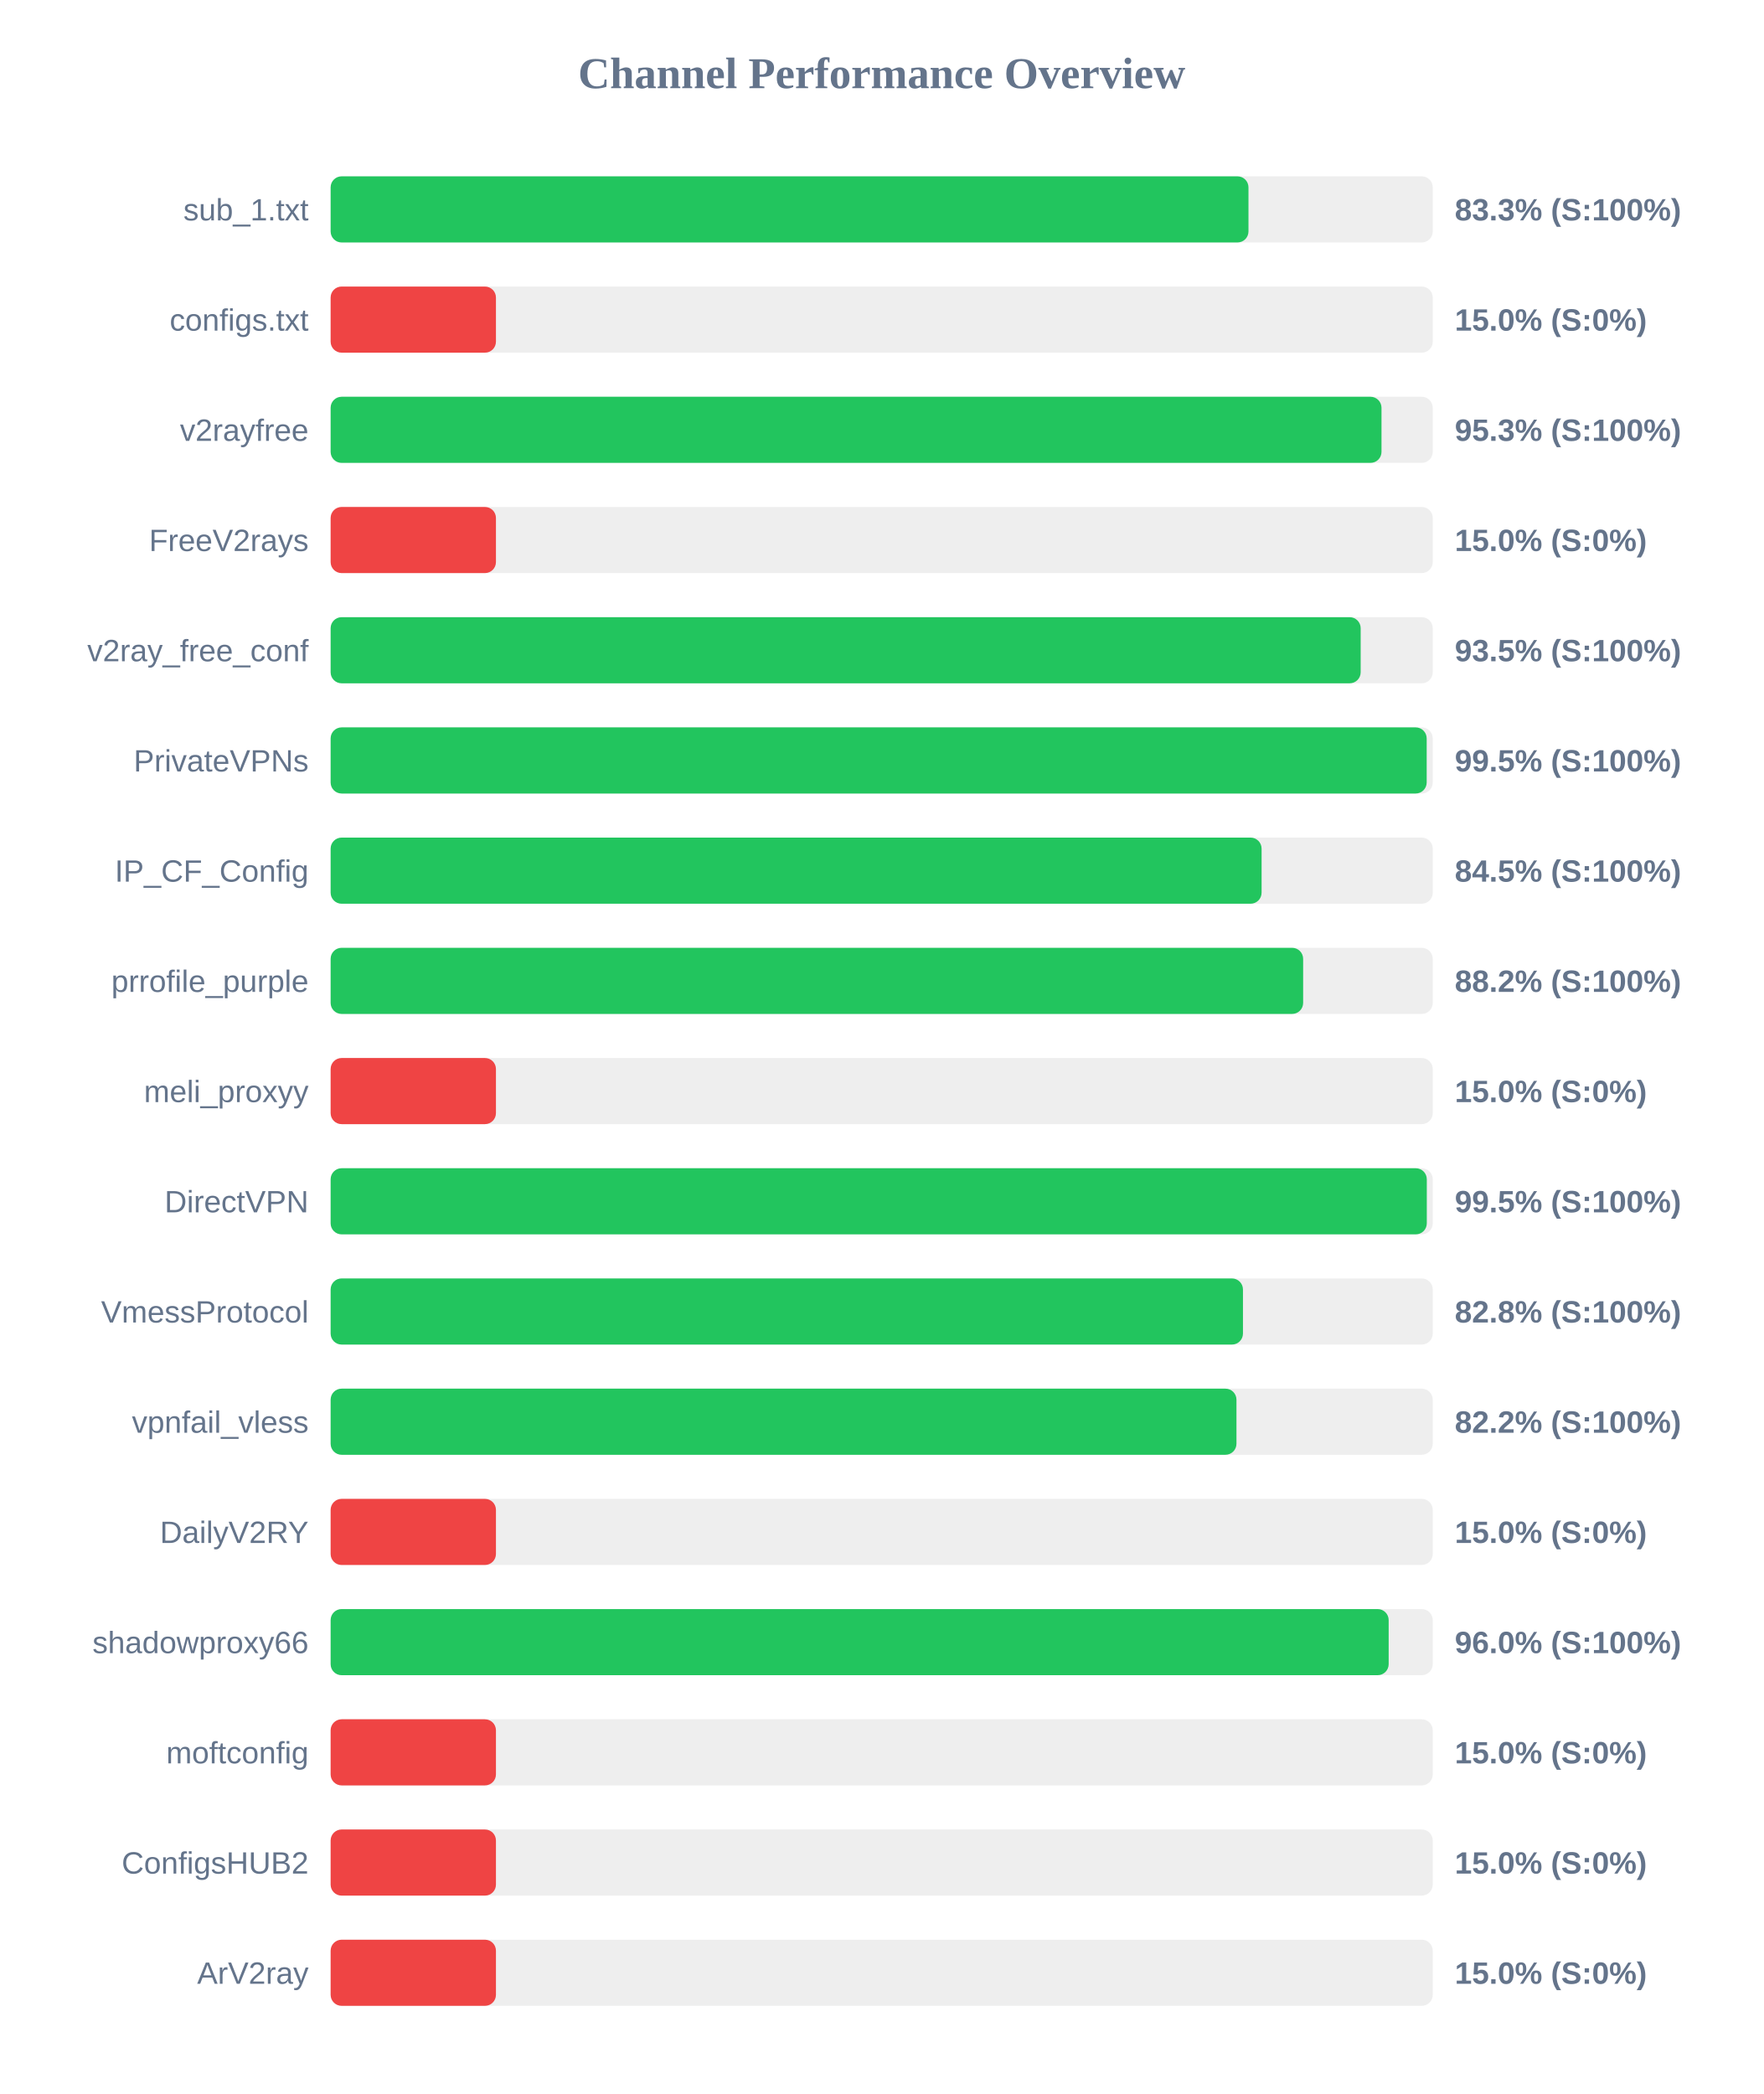
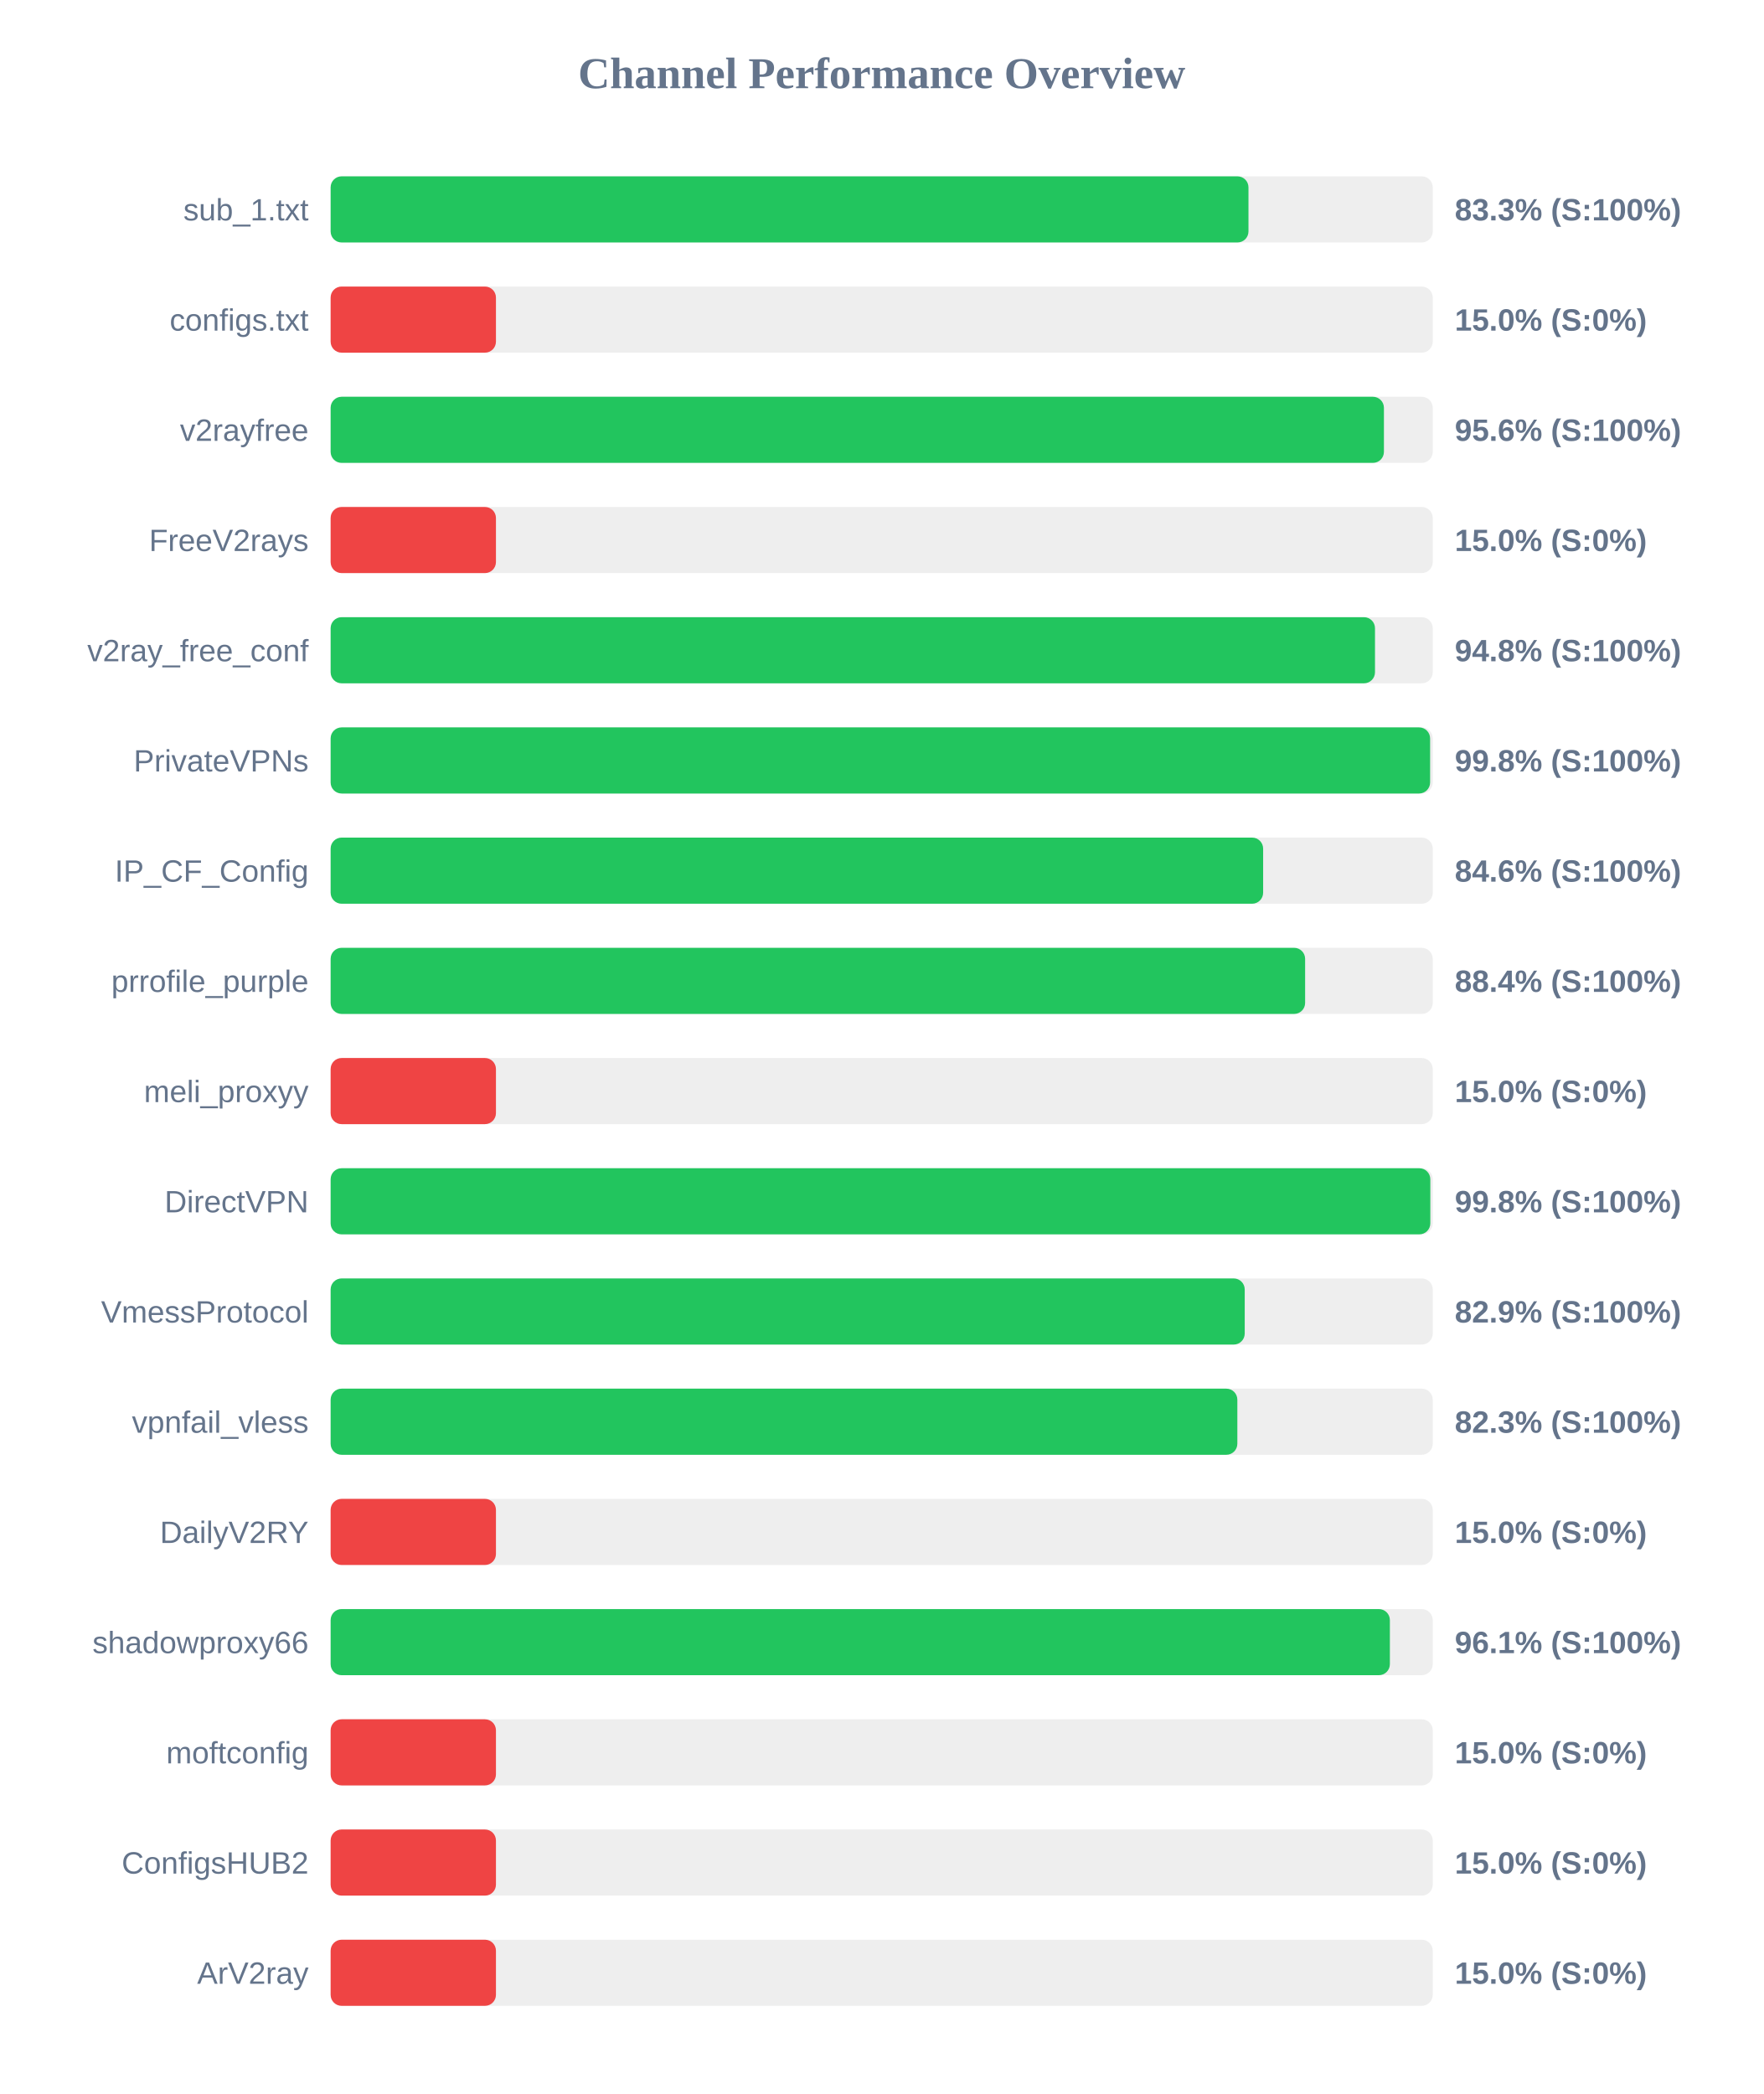
<svg xmlns="http://www.w3.org/2000/svg" width="800" height="950" version="1.1">
  <style>
        .row { font: 14px Arial; fill: #64748b; }
        .score { font: bold 14px Arial; fill: #64748b; }
    </style>
  <text x="400" y="40" text-anchor="middle" font-size="20px" font-weight="bold" fill="#64748b">Channel Performance Overview</text>
  <rect x="150" y="80" width="500" height="30" fill="#eee" rx="5" />
  <rect x="150" y="80" width="416.4" height="30" fill="#22c55e" rx="5" />
  <text x="140" y="100" text-anchor="end" class="row">sub_1.txt</text>
  <text x="660" y="100" text-anchor="start" class="score">83.3% (S:100%)</text>
  <rect x="150" y="130" width="500" height="30" fill="#eee" rx="5" />
  <rect x="150" y="130" width="75.0" height="30" fill="#ef4444" rx="5" />
  <text x="140" y="150" text-anchor="end" class="row">configs.txt</text>
  <text x="660" y="150" text-anchor="start" class="score">15.0% (S:0%)</text>
  <rect x="150" y="180" width="500" height="30" fill="#eee" rx="5" />
-   <rect x="150" y="180" width="476.75" height="30" fill="#22c55e" rx="5" />
+   <rect x="150" y="180" width="477.85" height="30" fill="#22c55e" rx="5" />
  <text x="140" y="200" text-anchor="end" class="row">v2rayfree</text>
-   <text x="660" y="200" text-anchor="start" class="score">95.3% (S:100%)</text>
+   <text x="660" y="200" text-anchor="start" class="score">95.6% (S:100%)</text>
  <rect x="150" y="230" width="500" height="30" fill="#eee" rx="5" />
  <rect x="150" y="230" width="75.0" height="30" fill="#ef4444" rx="5" />
  <text x="140" y="250" text-anchor="end" class="row">FreeV2rays</text>
  <text x="660" y="250" text-anchor="start" class="score">15.0% (S:0%)</text>
  <rect x="150" y="280" width="500" height="30" fill="#eee" rx="5" />
-   <rect x="150" y="280" width="467.3" height="30" fill="#22c55e" rx="5" />
+   <rect x="150" y="280" width="473.8" height="30" fill="#22c55e" rx="5" />
  <text x="140" y="300" text-anchor="end" class="row">v2ray_free_conf</text>
-   <text x="660" y="300" text-anchor="start" class="score">93.5% (S:100%)</text>
+   <text x="660" y="300" text-anchor="start" class="score">94.8% (S:100%)</text>
  <rect x="150" y="330" width="500" height="30" fill="#eee" rx="5" />
-   <rect x="150" y="330" width="497.25" height="30" fill="#22c55e" rx="5" />
+   <rect x="150" y="330" width="498.8" height="30" fill="#22c55e" rx="5" />
  <text x="140" y="350" text-anchor="end" class="row">PrivateVPNs</text>
-   <text x="660" y="350" text-anchor="start" class="score">99.5% (S:100%)</text>
+   <text x="660" y="350" text-anchor="start" class="score">99.8% (S:100%)</text>
  <rect x="150" y="380" width="500" height="30" fill="#eee" rx="5" />
-   <rect x="150" y="380" width="422.35" height="30" fill="#22c55e" rx="5" />
+   <rect x="150" y="380" width="423.05" height="30" fill="#22c55e" rx="5" />
  <text x="140" y="400" text-anchor="end" class="row">IP_CF_Config</text>
-   <text x="660" y="400" text-anchor="start" class="score">84.5% (S:100%)</text>
+   <text x="660" y="400" text-anchor="start" class="score">84.6% (S:100%)</text>
  <rect x="150" y="430" width="500" height="30" fill="#eee" rx="5" />
-   <rect x="150" y="430" width="441.2" height="30" fill="#22c55e" rx="5" />
+   <rect x="150" y="430" width="442.1" height="30" fill="#22c55e" rx="5" />
  <text x="140" y="450" text-anchor="end" class="row">prrofile_purple</text>
-   <text x="660" y="450" text-anchor="start" class="score">88.2% (S:100%)</text>
+   <text x="660" y="450" text-anchor="start" class="score">88.4% (S:100%)</text>
  <rect x="150" y="480" width="500" height="30" fill="#eee" rx="5" />
  <rect x="150" y="480" width="75.0" height="30" fill="#ef4444" rx="5" />
  <text x="140" y="500" text-anchor="end" class="row">meli_proxyy</text>
  <text x="660" y="500" text-anchor="start" class="score">15.0% (S:0%)</text>
  <rect x="150" y="530" width="500" height="30" fill="#eee" rx="5" />
-   <rect x="150" y="530" width="497.3" height="30" fill="#22c55e" rx="5" />
+   <rect x="150" y="530" width="498.9" height="30" fill="#22c55e" rx="5" />
  <text x="140" y="550" text-anchor="end" class="row">DirectVPN</text>
-   <text x="660" y="550" text-anchor="start" class="score">99.5% (S:100%)</text>
+   <text x="660" y="550" text-anchor="start" class="score">99.8% (S:100%)</text>
  <rect x="150" y="580" width="500" height="30" fill="#eee" rx="5" />
-   <rect x="150" y="580" width="413.9" height="30" fill="#22c55e" rx="5" />
+   <rect x="150" y="580" width="414.7" height="30" fill="#22c55e" rx="5" />
  <text x="140" y="600" text-anchor="end" class="row">VmessProtocol</text>
-   <text x="660" y="600" text-anchor="start" class="score">82.8% (S:100%)</text>
+   <text x="660" y="600" text-anchor="start" class="score">82.9% (S:100%)</text>
  <rect x="150" y="630" width="500" height="30" fill="#eee" rx="5" />
-   <rect x="150" y="630" width="410.95" height="30" fill="#22c55e" rx="5" />
+   <rect x="150" y="630" width="411.35" height="30" fill="#22c55e" rx="5" />
  <text x="140" y="650" text-anchor="end" class="row">vpnfail_vless</text>
-   <text x="660" y="650" text-anchor="start" class="score">82.2% (S:100%)</text>
+   <text x="660" y="650" text-anchor="start" class="score">82.3% (S:100%)</text>
  <rect x="150" y="680" width="500" height="30" fill="#eee" rx="5" />
  <rect x="150" y="680" width="75.0" height="30" fill="#ef4444" rx="5" />
  <text x="140" y="700" text-anchor="end" class="row">DailyV2RY</text>
  <text x="660" y="700" text-anchor="start" class="score">15.0% (S:0%)</text>
  <rect x="150" y="730" width="500" height="30" fill="#eee" rx="5" />
-   <rect x="150" y="730" width="480.0" height="30" fill="#22c55e" rx="5" />
+   <rect x="150" y="730" width="480.55" height="30" fill="#22c55e" rx="5" />
  <text x="140" y="750" text-anchor="end" class="row">shadowproxy66</text>
-   <text x="660" y="750" text-anchor="start" class="score">96.0% (S:100%)</text>
+   <text x="660" y="750" text-anchor="start" class="score">96.1% (S:100%)</text>
  <rect x="150" y="780" width="500" height="30" fill="#eee" rx="5" />
  <rect x="150" y="780" width="75.0" height="30" fill="#ef4444" rx="5" />
  <text x="140" y="800" text-anchor="end" class="row">moftconfig</text>
  <text x="660" y="800" text-anchor="start" class="score">15.0% (S:0%)</text>
  <rect x="150" y="830" width="500" height="30" fill="#eee" rx="5" />
  <rect x="150" y="830" width="75.0" height="30" fill="#ef4444" rx="5" />
  <text x="140" y="850" text-anchor="end" class="row">ConfigsHUB2</text>
  <text x="660" y="850" text-anchor="start" class="score">15.0% (S:0%)</text>
  <rect x="150" y="880" width="500" height="30" fill="#eee" rx="5" />
  <rect x="150" y="880" width="75.0" height="30" fill="#ef4444" rx="5" />
  <text x="140" y="900" text-anchor="end" class="row">ArV2ray</text>
  <text x="660" y="900" text-anchor="start" class="score">15.0% (S:0%)</text>
</svg>
